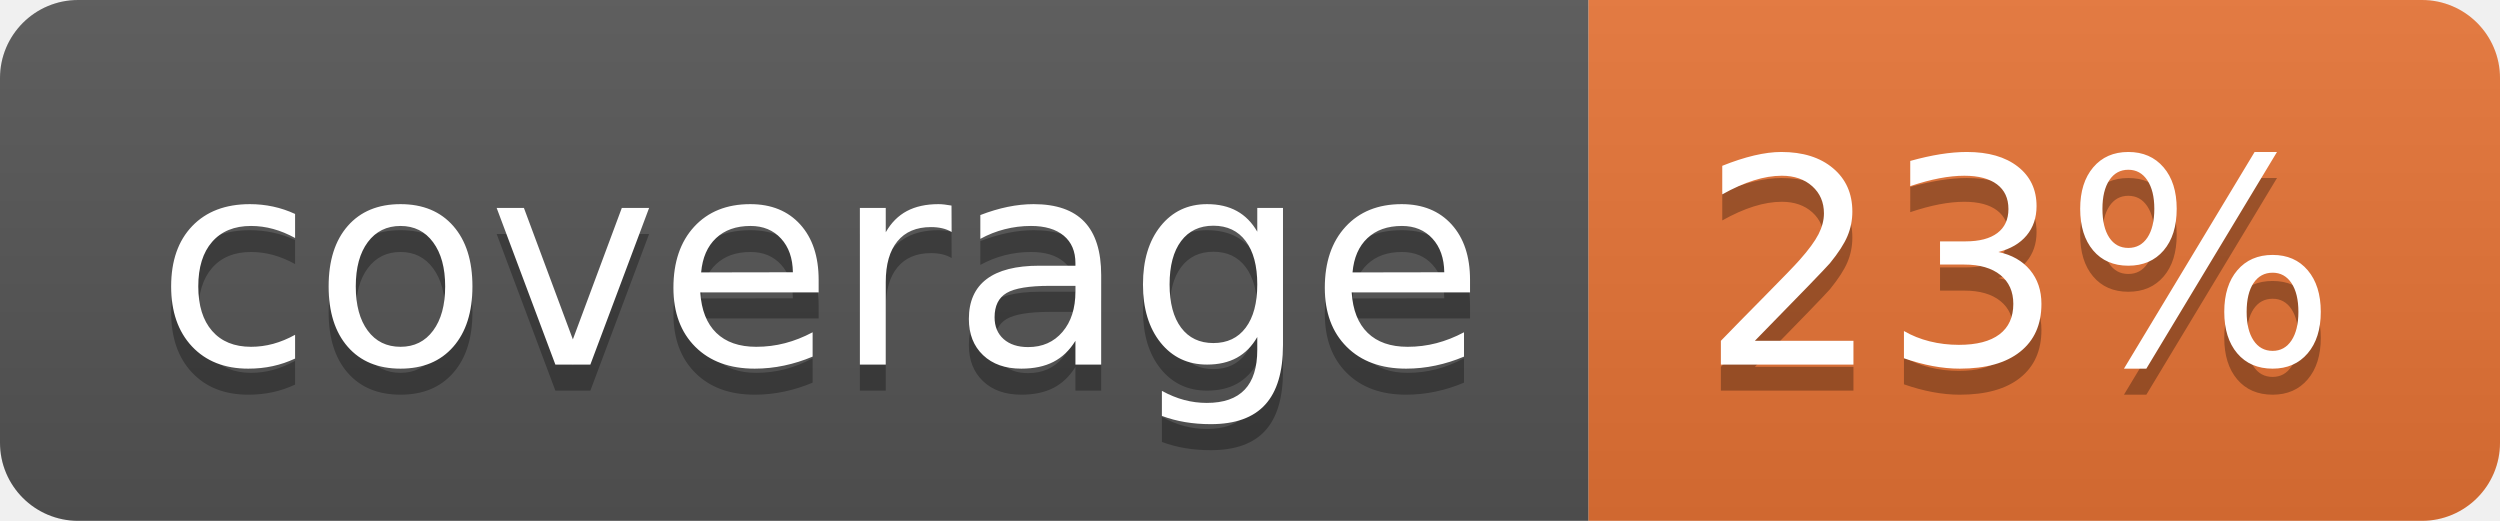
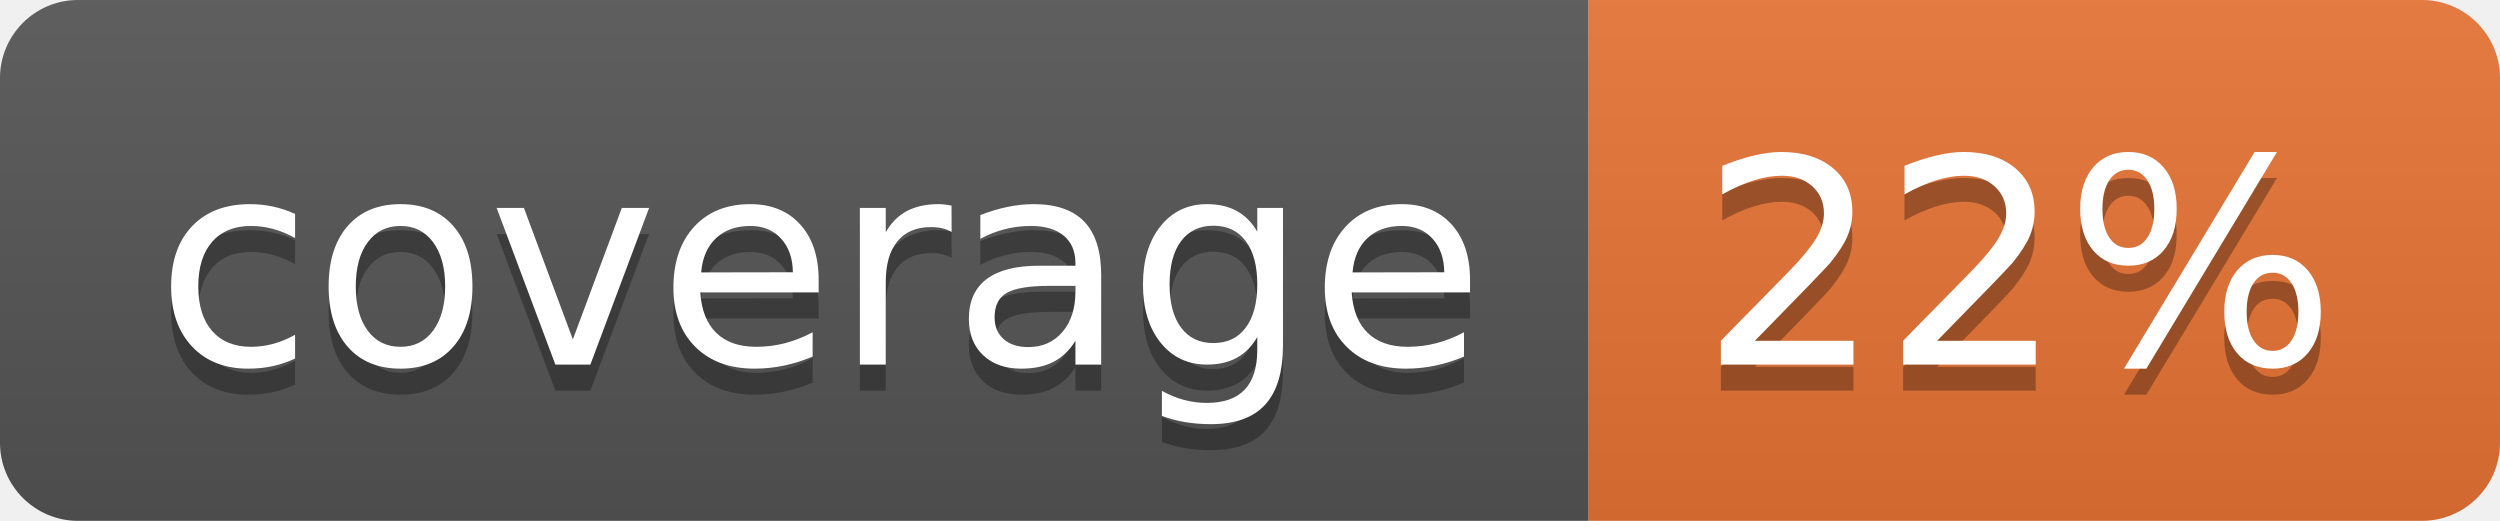
<svg xmlns="http://www.w3.org/2000/svg" width="96" height="20">
  <linearGradient id="b" x2="0" y2="100%">
    <stop offset="0" stop-color="#bbb" stop-opacity=".1" />
    <stop offset="1" stop-opacity=".1" />
  </linearGradient>
  <clipPath id="a">
    <rect width="96" height="20" rx="3" fill="#fff" />
  </clipPath>
  <g clip-path="url(#a)">
    <path fill="#555" d="M0 0h61v20H0z" />
    <path fill="#E87435" d="M61 0h35v20H61z" />
    <path fill="url(#b)" d="M0 0h96v20H0z" />
  </g>
  <g fill="#fff" text-anchor="middle" font-family="DejaVu Sans,Verdana,Geneva,sans-serif" font-size="110">
    <text x="315" y="150" fill="#010101" fill-opacity=".3" transform="scale(.1)" textLength="510">coverage</text>
    <text x="315" y="140" transform="scale(.1)" textLength="510">coverage</text>
-     <text x="775" y="150" fill="#010101" fill-opacity=".3" transform="scale(.1)" textLength="250">23%</text>
-     <text x="775" y="140" transform="scale(.1)" textLength="250">23%</text>
+     <text x="775" y="150" fill="#010101" fill-opacity=".3" transform="scale(.1)" textLength="250">22%</text>
+     <text x="775" y="140" transform="scale(.1)" textLength="250">22%</text>
  </g>
</svg>
